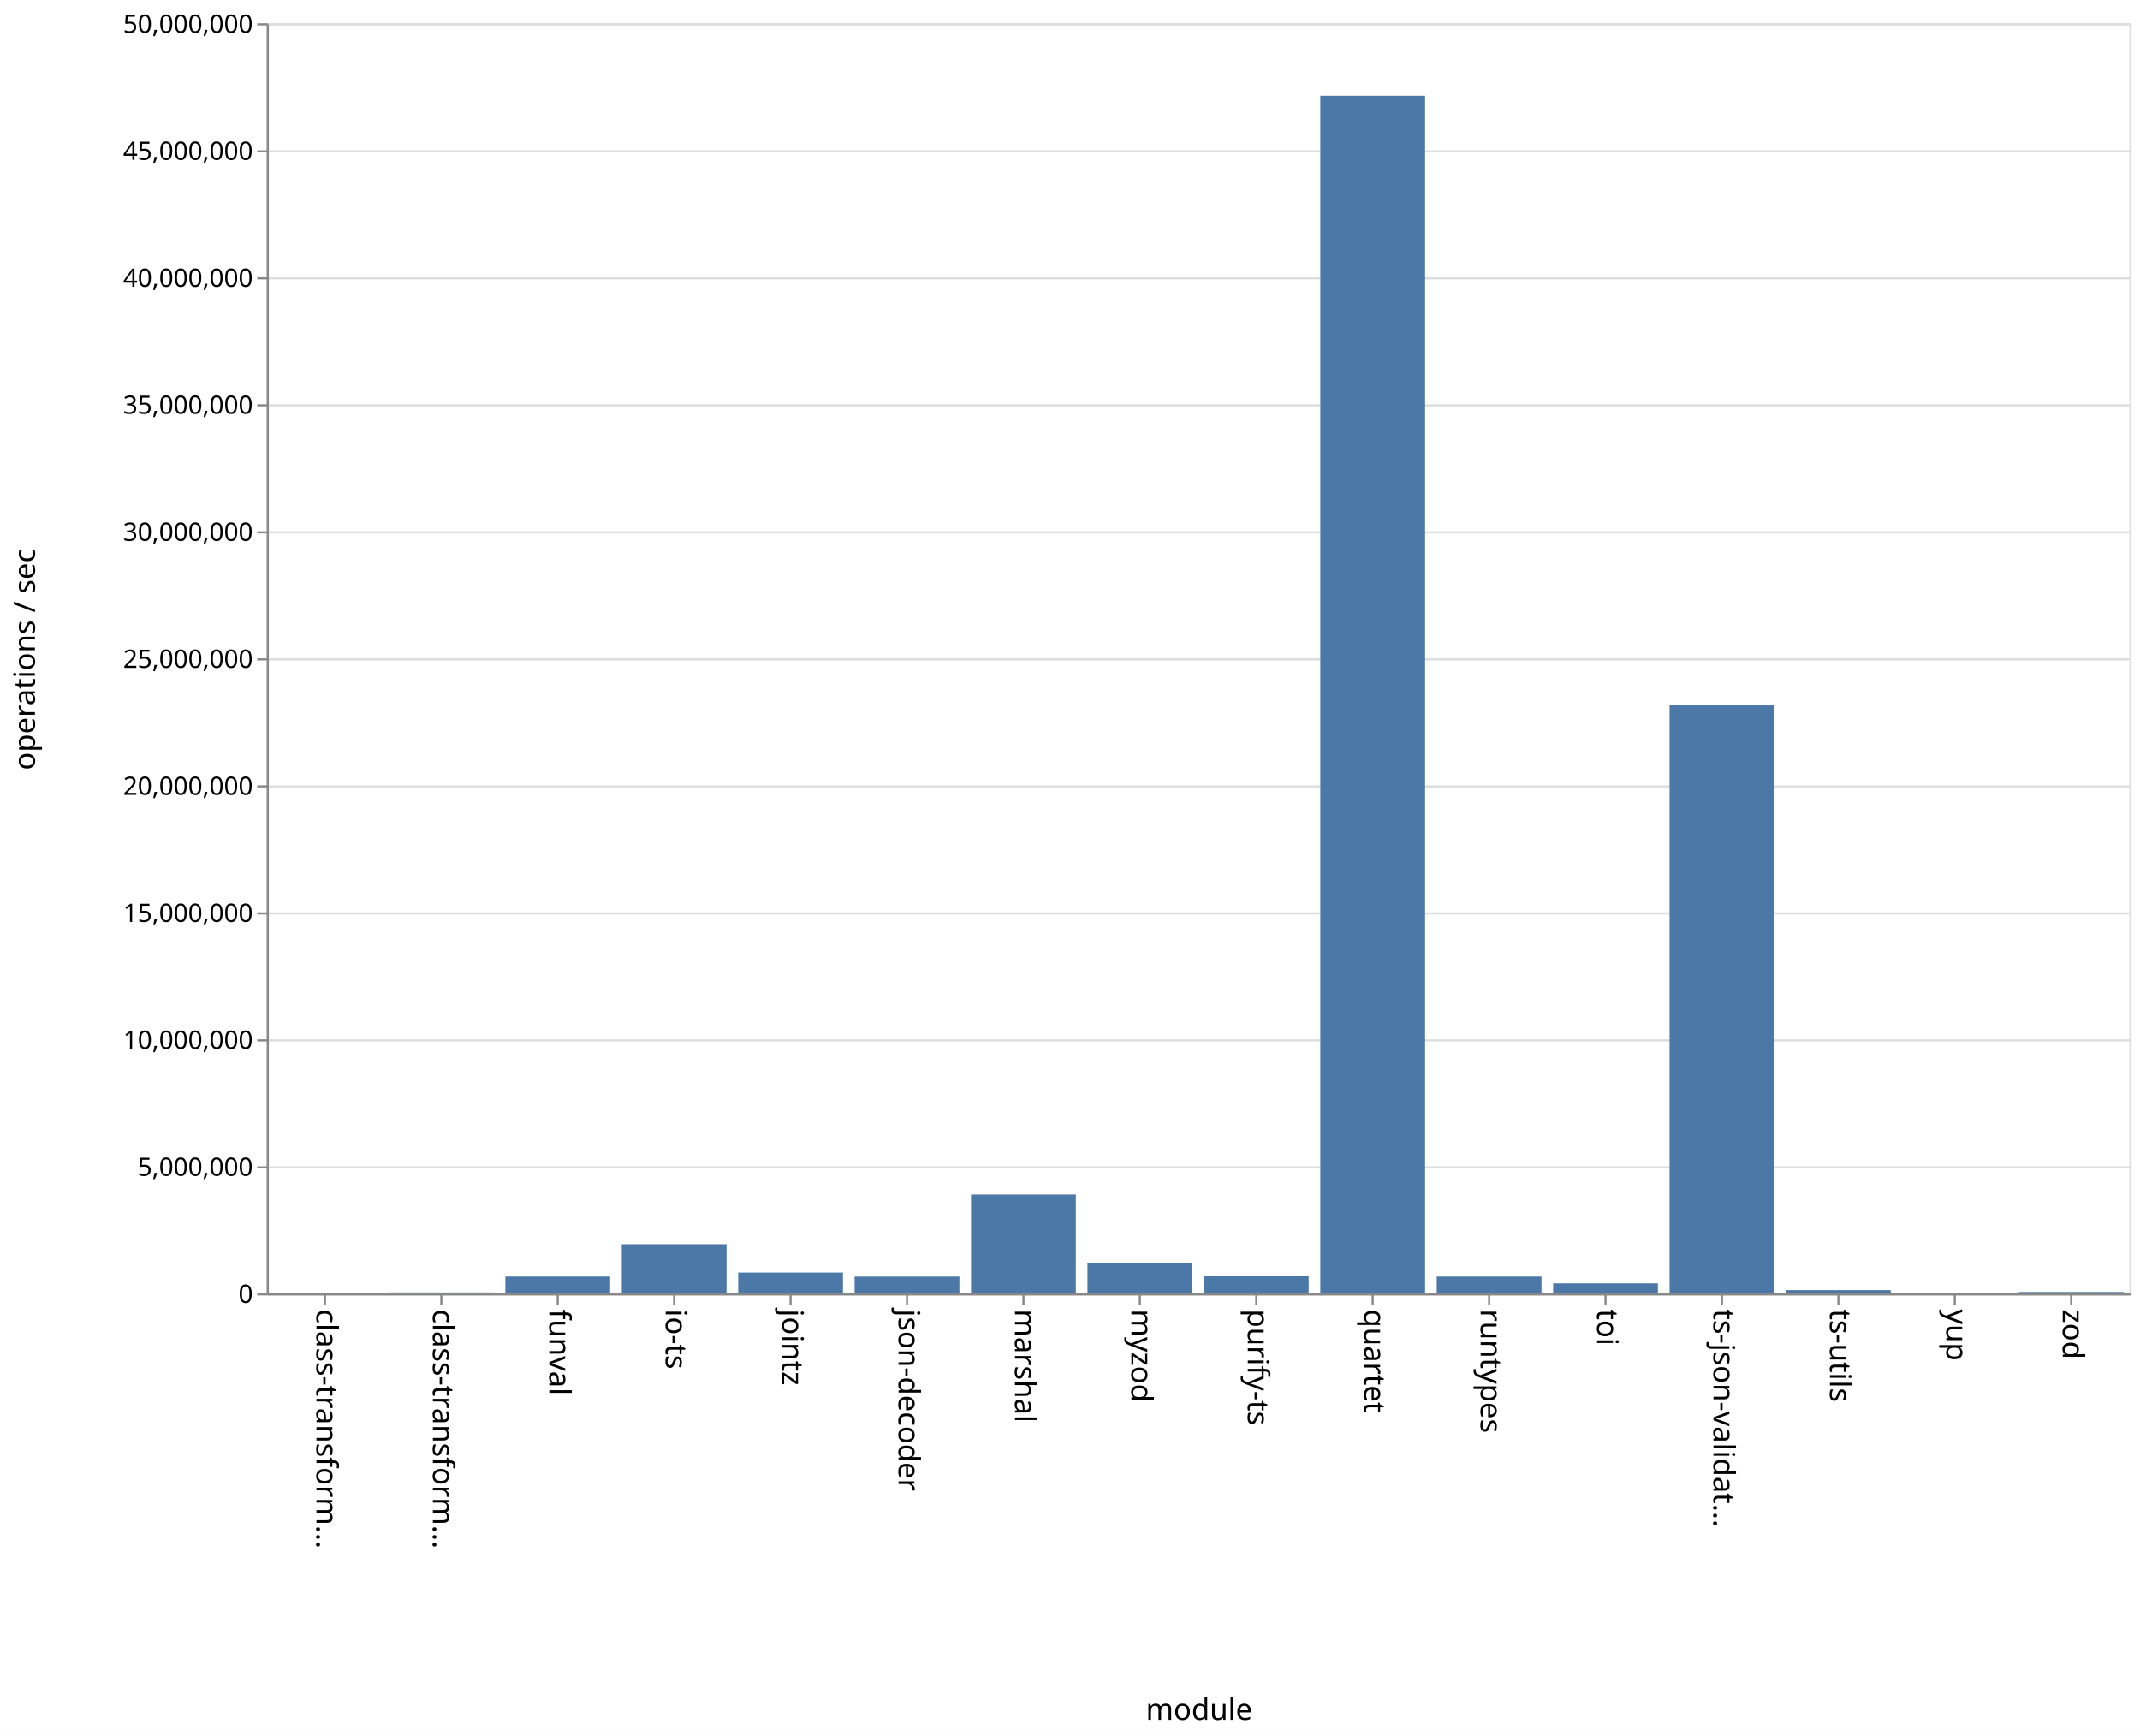
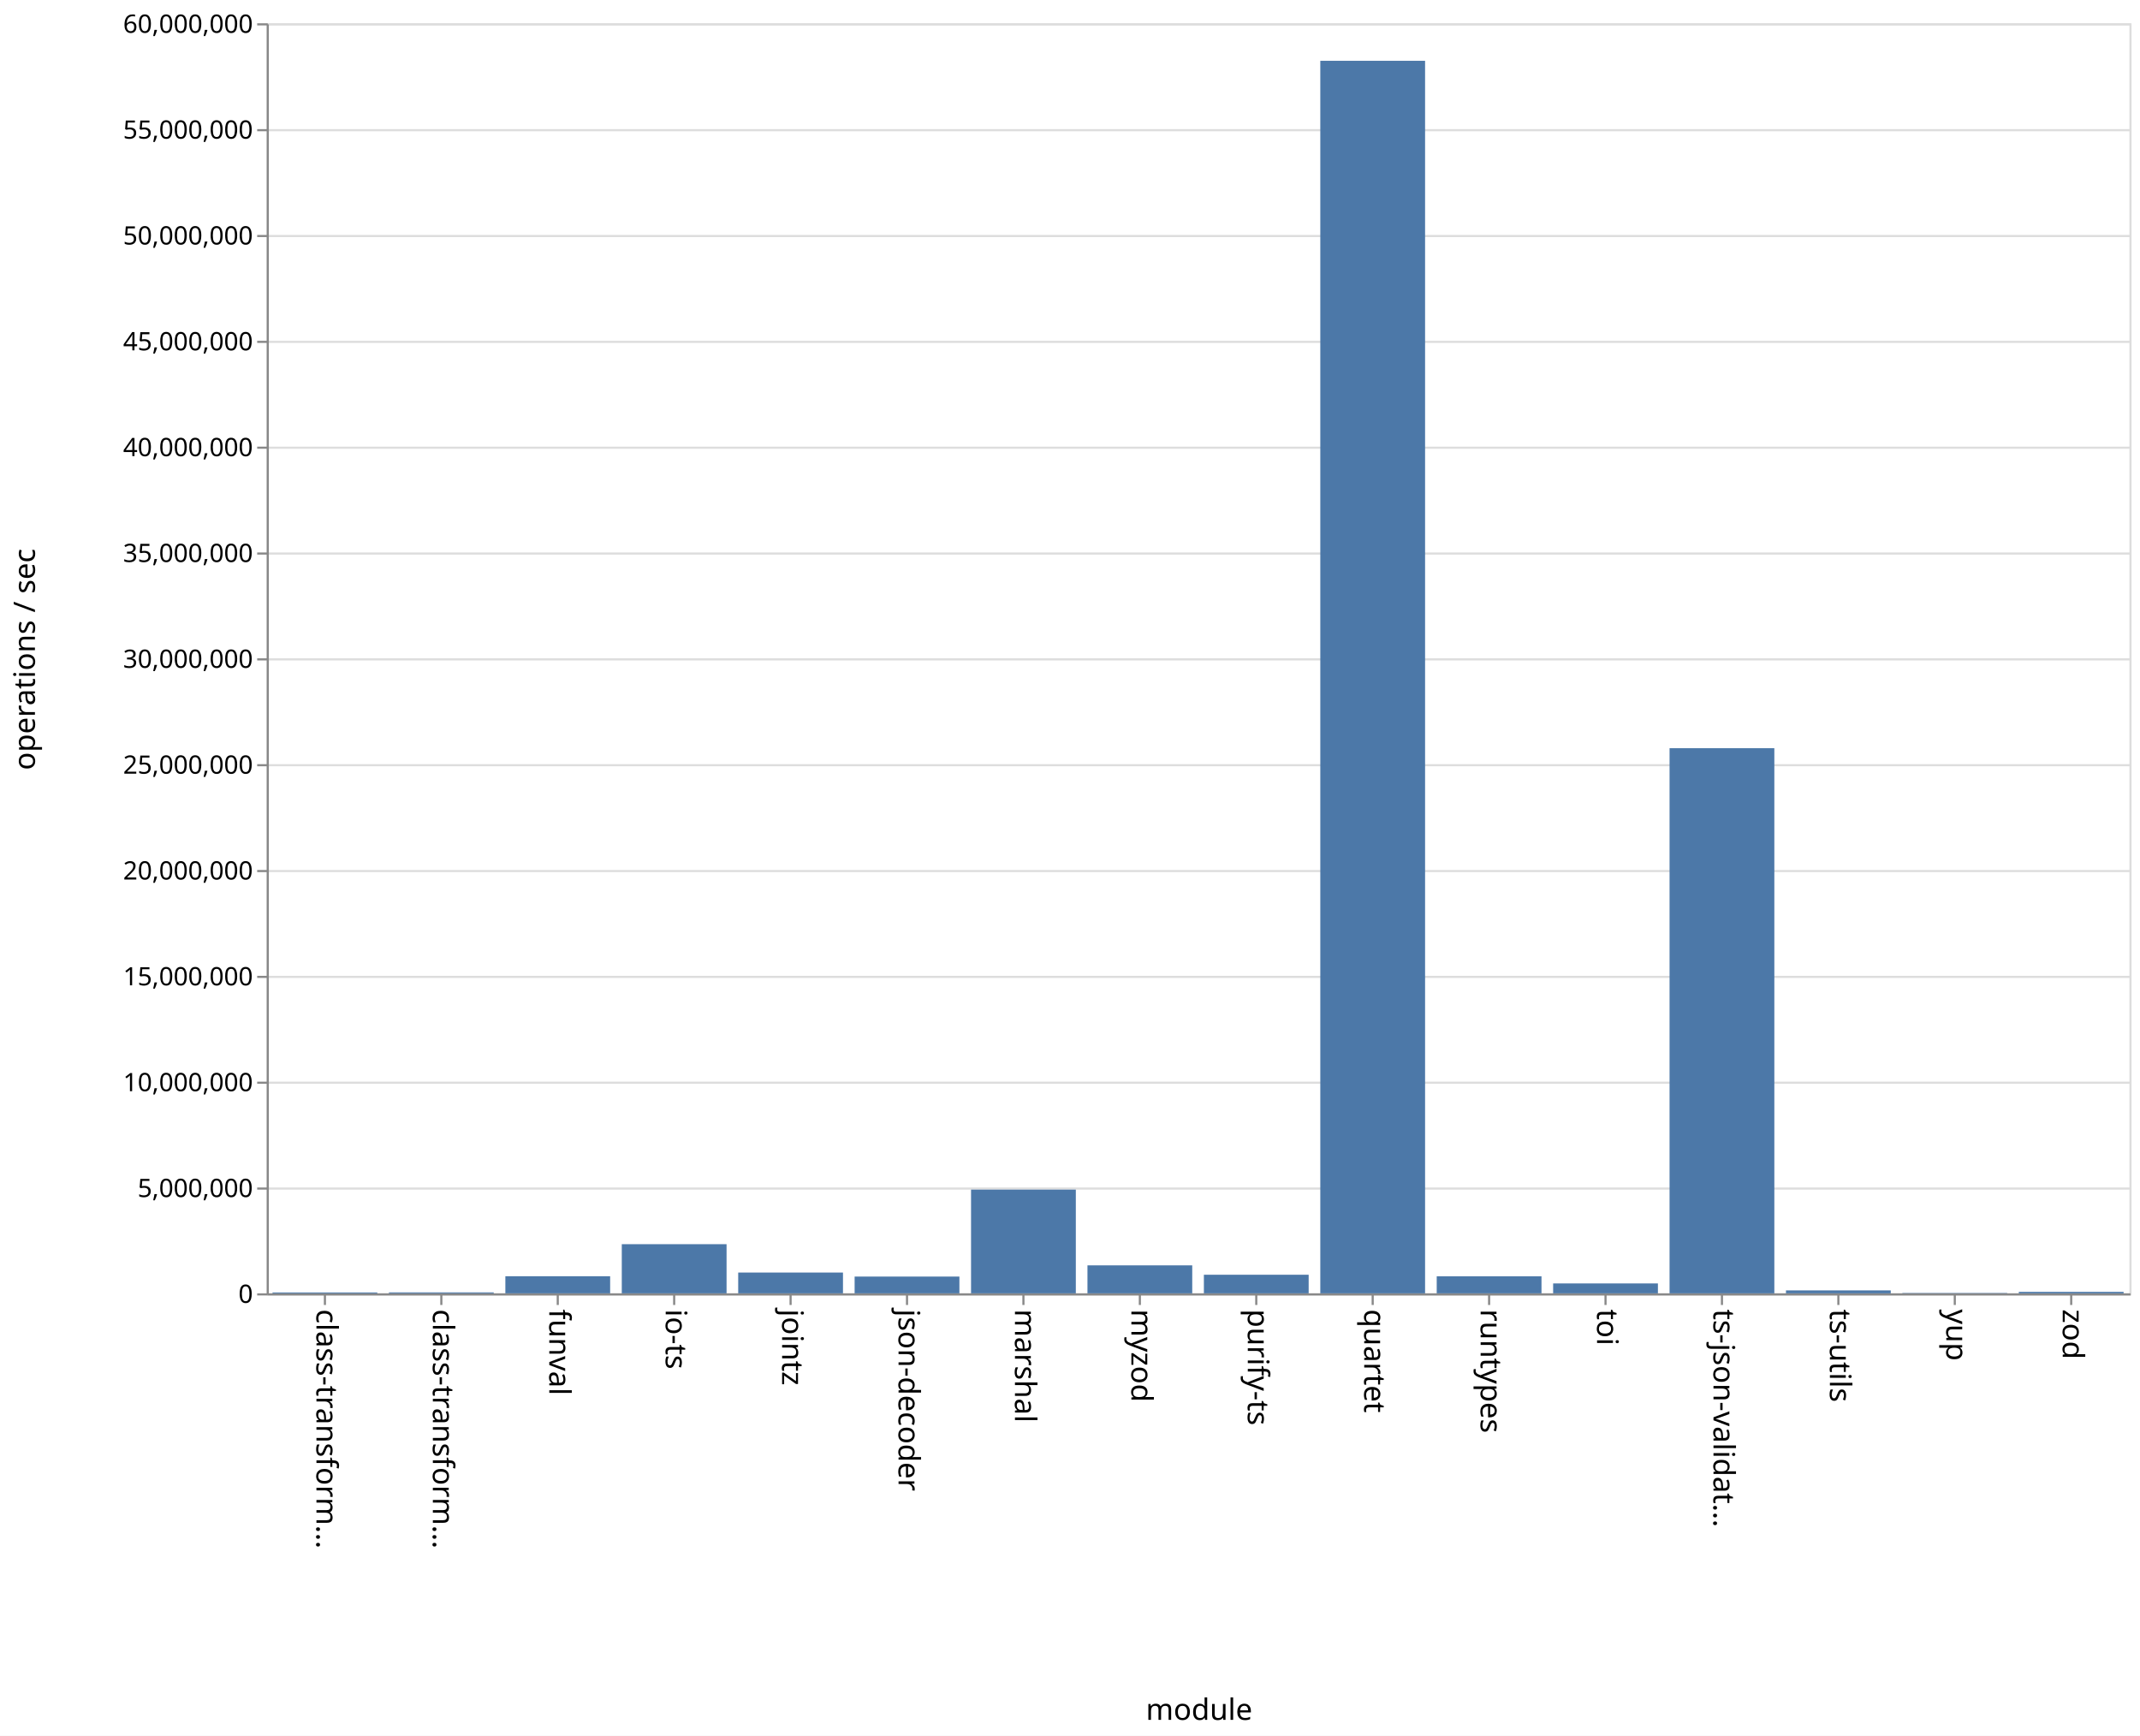
<svg xmlns="http://www.w3.org/2000/svg" class="marks" width="1011" height="820">
  <path fill="#fff" d="M0 0h1011v820H0z" />
  <g class="mark-group role-frame root" aria-roledescription="group mark container">
    <path class="background" aria-hidden="true" d="M126.5 11.5h880v600h-880z" fill="none" stroke="#ddd" />
    <g class="mark-group role-axis" aria-hidden="true">
      <path class="background" aria-hidden="true" d="M126.5 11.5z" pointer-events="none" fill="none" />
      <g class="mark-rule role-axis-grid" pointer-events="none" fill="none" stroke="#ddd">
-         <path d="M126.5 611.5h880M126.5 551.5h880M126.5 491.5h880M126.5 431.5h880M126.5 371.5h880M126.5 311.5h880M126.5 251.5h880M126.5 191.5h880M126.5 131.5h880M126.5 71.5h880M126.5 11.5h880" />
+         <path d="M126.5 611.5h880M126.5 561.5h880M126.5 511.5h880M126.5 461.5h880M126.5 411.5h880M126.5 361.5h880M126.5 311.5h880M126.5 261.5h880M126.5 211.5h880M126.5 161.5h880M126.5 111.5h880M126.5 61.5h880M126.5 11.5h880" />
      </g>
    </g>
    <g class="mark-group role-axis" aria-roledescription="axis" aria-label="X-axis titled 'module' for a discrete scale with 16 values: class-transformer-validator-async, class-transformer-validator-sync, funval, io-ts, jointz, ending with zod">
      <path class="background" aria-hidden="true" d="M126.5 611.5z" pointer-events="none" fill="none" />
      <g class="mark-rule role-axis-tick" pointer-events="none" fill="none" stroke="#888">
        <path d="M153.5 611.5v5M208.5 611.5v5M263.5 611.5v5M318.5 611.5v5M373.5 611.5v5M428.5 611.5v5M483.5 611.5v5M538.5 611.5v5M593.5 611.5v5M648.5 611.5v5M703.5 611.5v5M758.5 611.5v5M813.5 611.5v5M868.5 611.5v5M923.5 611.5v5M978.5 611.5v5" />
      </g>
      <g class="mark-text role-axis-label" pointer-events="none" font-family="sans-serif" font-size="14">
        <text transform="rotate(90 -234.5 384)">
                    class-transform…
                </text>
        <text transform="rotate(90 -207 411.5)">
                    class-transform…
                </text>
        <text transform="rotate(90 -179.5 439)">
                    funval
                </text>
        <text transform="rotate(90 -152 466.5)">
                    io-ts
                </text>
        <text transform="rotate(90 -124.5 494)">
                    jointz
                </text>
        <text transform="rotate(90 -97 521.5)">
                    json-decoder
                </text>
        <text transform="rotate(90 -69.5 549)">
                    marshal
                </text>
        <text transform="rotate(90 -42 576.5)">
                    myzod
                </text>
        <text transform="rotate(90 -14.5 604)">
                    purify-ts
                </text>
        <text transform="rotate(90 13 631.5)">
                    quartet
                </text>
        <text transform="rotate(90 40.5 659)">
                    runtypes
                </text>
        <text transform="rotate(90 68 686.5)">
                    toi
                </text>
        <text transform="rotate(90 95.5 714)">
                    ts-json-validat…
                </text>
        <text transform="rotate(90 123 741.5)">
                    ts-utils
                </text>
        <text transform="rotate(90 150.5 769)">
                    yup
                </text>
        <text transform="rotate(90 178 796.5)">
                    zod
                </text>
      </g>
      <path fill="none" stroke="#888" d="M126.5 611.5h880" pointer-events="none" />
      <text text-anchor="middle" transform="translate(566.5 812.5)" font-family="sans-serif" font-size="14" font-weight="400" pointer-events="none">
                module
            </text>
    </g>
-     <g class="mark-group role-axis" aria-roledescription="axis" aria-label="Y-axis titled 'operations / sec' for a linear scale with values from 0 to 50,000,000">
+     <g class="mark-group role-axis" aria-roledescription="axis" aria-label="Y-axis titled 'operations / sec' for a linear scale with values from 0 to 60,000,000">
      <path class="background" aria-hidden="true" d="M126.5 11.5z" pointer-events="none" fill="none" />
      <g class="mark-rule role-axis-tick" pointer-events="none" fill="none" stroke="#888">
-         <path d="M126.5 611.5h-5M126.5 551.5h-5M126.5 491.5h-5M126.5 431.5h-5M126.5 371.5h-5M126.5 311.5h-5M126.5 251.5h-5M126.5 191.5h-5M126.5 131.5h-5M126.5 71.5h-5M126.5 11.5h-5" />
+         <path d="M126.5 611.5h-5M126.5 561.5h-5M126.5 511.5h-5M126.5 461.5h-5M126.5 411.5h-5M126.5 361.5h-5M126.5 311.5h-5M126.5 261.5h-5M126.5 211.5h-5M126.5 161.5h-5M126.5 111.5h-5M126.5 61.5h-5M126.5 11.5h-5" />
      </g>
      <g class="mark-text role-axis-label" pointer-events="none" text-anchor="end" font-family="sans-serif" font-size="12">
        <text transform="translate(119.5 615.5)">
                    0
                </text>
-         <text transform="translate(119.5 555.5)">
+         <text transform="translate(119.5 565.5)">
                    5,000,000
                </text>
-         <text transform="translate(119.5 495.5)">
+         <text transform="translate(119.5 515.5)">
                    10,000,000
                </text>
-         <text transform="translate(119.5 435.5)">
+         <text transform="translate(119.5 465.5)">
                    15,000,000
                </text>
-         <text transform="translate(119.5 375.5)">
+         <text transform="translate(119.5 415.5)">
                    20,000,000
                </text>
-         <text transform="translate(119.5 315.5)">
+         <text transform="translate(119.5 365.5)">
                    25,000,000
                </text>
-         <text transform="translate(119.5 255.5)">
+         <text transform="translate(119.5 315.5)">
                    30,000,000
                </text>
-         <text transform="translate(119.5 195.5)">
+         <text transform="translate(119.5 265.5)">
                    35,000,000
                </text>
-         <text transform="translate(119.5 135.5)">
+         <text transform="translate(119.5 215.5)">
                    40,000,000
                </text>
-         <text transform="translate(119.5 75.5)">
+         <text transform="translate(119.5 165.5)">
                    45,000,000
                </text>
+         <text transform="translate(119.5 115.5)">
+                     50,000,000
+                 </text>
+         <text transform="translate(119.5 65.5)">
+                     55,000,000
+                 </text>
        <text transform="translate(119.5 15.5)">
-                     50,000,000
+                     60,000,000
                </text>
      </g>
      <path fill="none" stroke="#888" d="M126.5 611.5v-600" pointer-events="none" />
      <text text-anchor="middle" transform="rotate(-90 164 147.5)" font-family="sans-serif" font-size="14" font-weight="400" pointer-events="none">
                operations / sec
            </text>
    </g>
    <g class="mark-rect role-mark marks" aria-roledescription="rect mark container" fill="#4c78a8">
-       <path aria-label="operations / sec: 23255; module: class-transformer-validator-async" aria-roledescription="bar" d="M128.75 610.72h49.5v.28h-49.5z" />
-       <path aria-label="operations / sec: 33534; module: class-transformer-validator-sync" aria-roledescription="bar" d="M183.75 610.598h49.5V611h-49.5z" />
-       <path aria-label="operations / sec: 661861; module: funval" aria-roledescription="bar" d="M238.75 603.058h49.5V611h-49.5z" />
-       <path aria-label="operations / sec: 1934740; module: io-ts" aria-roledescription="bar" d="M293.75 587.783h49.5V611h-49.5z" />
-       <path aria-label="operations / sec: 818789; module: jointz" aria-roledescription="bar" d="M348.75 601.175h49.5V611h-49.5z" />
-       <path aria-label="operations / sec: 660181; module: json-decoder" aria-roledescription="bar" d="M403.75 603.078h49.5V611h-49.5z" />
-       <path aria-label="operations / sec: 3890895; module: marshal" aria-roledescription="bar" d="M458.75 564.31h49.5V611h-49.5z" />
-       <path aria-label="operations / sec: 1209983; module: myzod" aria-roledescription="bar" d="M513.75 596.48h49.5V611h-49.5z" />
-       <path aria-label="operations / sec: 671176; module: purify-ts" aria-roledescription="bar" d="M568.75 602.946h49.5V611h-49.5z" />
-       <path aria-label="operations / sec: 47149040; module: quartet" aria-roledescription="bar" d="M623.75 45.212h49.5V611h-49.5z" />
-       <path aria-label="operations / sec: 660673; module: runtypes" aria-roledescription="bar" d="M678.75 603.072h49.5V611h-49.5z" />
-       <path aria-label="operations / sec: 392422; module: toi" aria-roledescription="bar" d="M733.75 606.29h49.5V611h-49.5z" />
-       <path aria-label="operations / sec: 23174801; module: ts-json-validator" aria-roledescription="bar" d="M788.75 332.902h49.5V611h-49.5z" />
-       <path aria-label="operations / sec: 126942; module: ts-utils" aria-roledescription="bar" d="M843.75 609.477h49.5V611h-49.5z" />
-       <path aria-label="operations / sec: 12002; module: yup" aria-roledescription="bar" d="M898.75 610.856h49.5V611h-49.5z" />
-       <path aria-label="operations / sec: 53822; module: zod" aria-roledescription="bar" d="M953.75 610.354h49.5V611h-49.5z" />
+       <path aria-label="operations / sec: 41987; module: class-transformer-validator-async" aria-roledescription="bar" d="M128.75 610.58h49.5v.42h-49.5z" />
+       <path aria-label="operations / sec: 44546; module: class-transformer-validator-sync" aria-roledescription="bar" d="M183.75 610.555h49.5V611h-49.5z" />
+       <path aria-label="operations / sec: 808258; module: funval" aria-roledescription="bar" d="M238.75 602.917h49.5V611h-49.5z" />
+       <path aria-label="operations / sec: 2322266; module: io-ts" aria-roledescription="bar" d="M293.75 587.777h49.5V611h-49.5z" />
+       <path aria-label="operations / sec: 982334; module: jointz" aria-roledescription="bar" d="M348.75 601.177h49.5V611h-49.5z" />
+       <path aria-label="operations / sec: 792337; module: json-decoder" aria-roledescription="bar" d="M403.75 603.077h49.5V611h-49.5z" />
+       <path aria-label="operations / sec: 4900559; module: marshal" aria-roledescription="bar" d="M458.75 561.994h49.5V611h-49.5z" />
+       <path aria-label="operations / sec: 1321672; module: myzod" aria-roledescription="bar" d="M513.75 597.783h49.5V611h-49.5z" />
+       <path aria-label="operations / sec: 878613; module: purify-ts" aria-roledescription="bar" d="M568.75 602.214h49.5V611h-49.5z" />
+       <path aria-label="operations / sec: 58227690; module: quartet" aria-roledescription="bar" d="M623.75 28.723h49.5V611h-49.5z" />
+       <path aria-label="operations / sec: 804420; module: runtypes" aria-roledescription="bar" d="M678.75 602.956h49.5V611h-49.5z" />
+       <path aria-label="operations / sec: 468027; module: toi" aria-roledescription="bar" d="M733.75 606.32h49.5V611h-49.5z" />
+       <path aria-label="operations / sec: 25753756; module: ts-json-validator" aria-roledescription="bar" d="M788.75 353.462h49.5V611h-49.5z" />
+       <path aria-label="operations / sec: 138983; module: ts-utils" aria-roledescription="bar" d="M843.75 609.61h49.5V611h-49.5z" />
+       <path aria-label="operations / sec: 17004; module: yup" aria-roledescription="bar" d="M898.75 610.83h49.5v.17h-49.5z" />
+       <path aria-label="operations / sec: 70310; module: zod" aria-roledescription="bar" d="M953.75 610.297h49.5V611h-49.5z" />
    </g>
  </g>
</svg>
